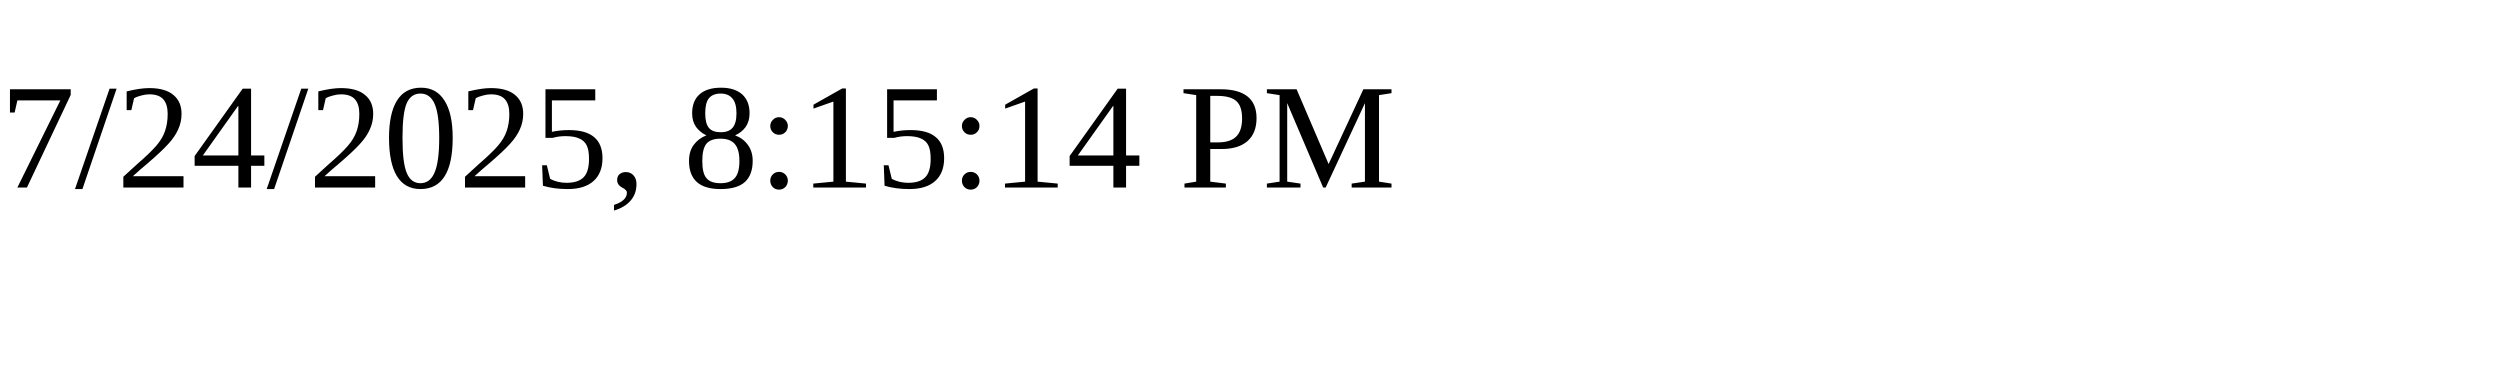
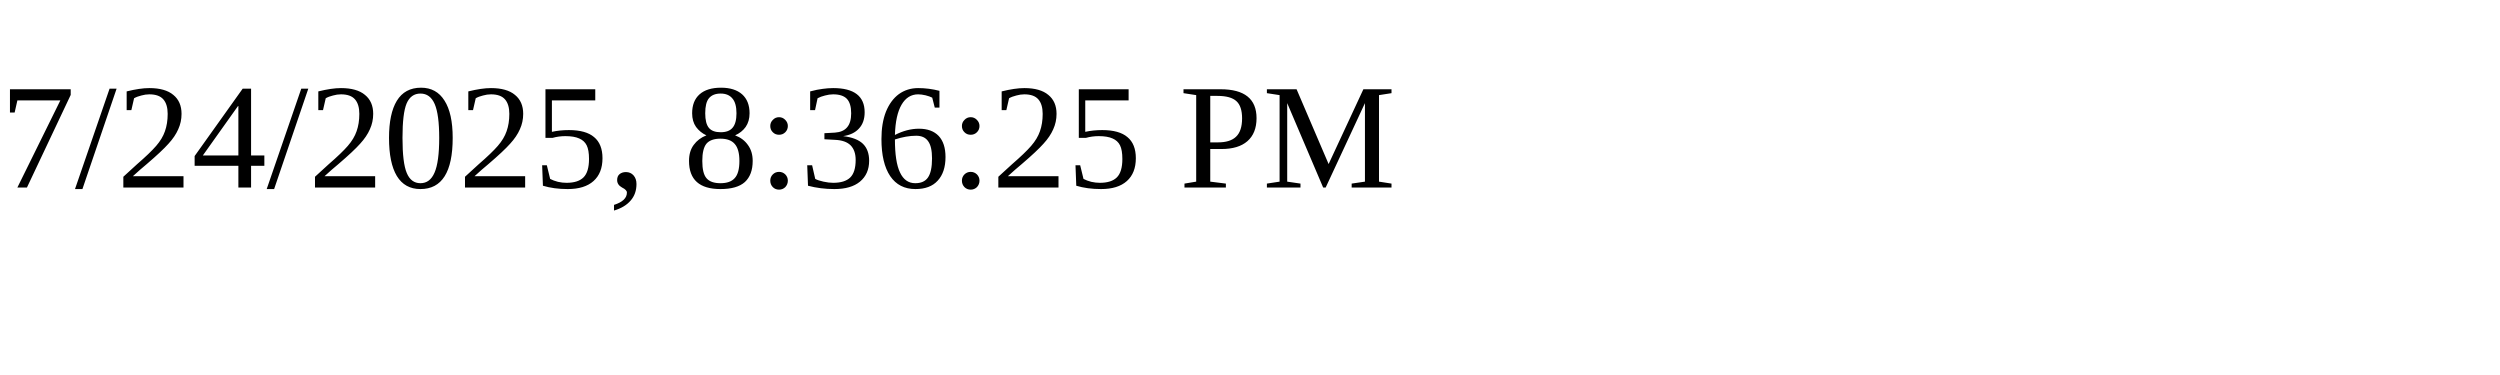
<svg xmlns="http://www.w3.org/2000/svg" height="30" width="200">
-   <text x="0" y="15">7/24/2025, 8:15:14 PM</text>
+   <text x="0" y="15">7/24/2025, 8:36:25 PM</text>
</svg>
